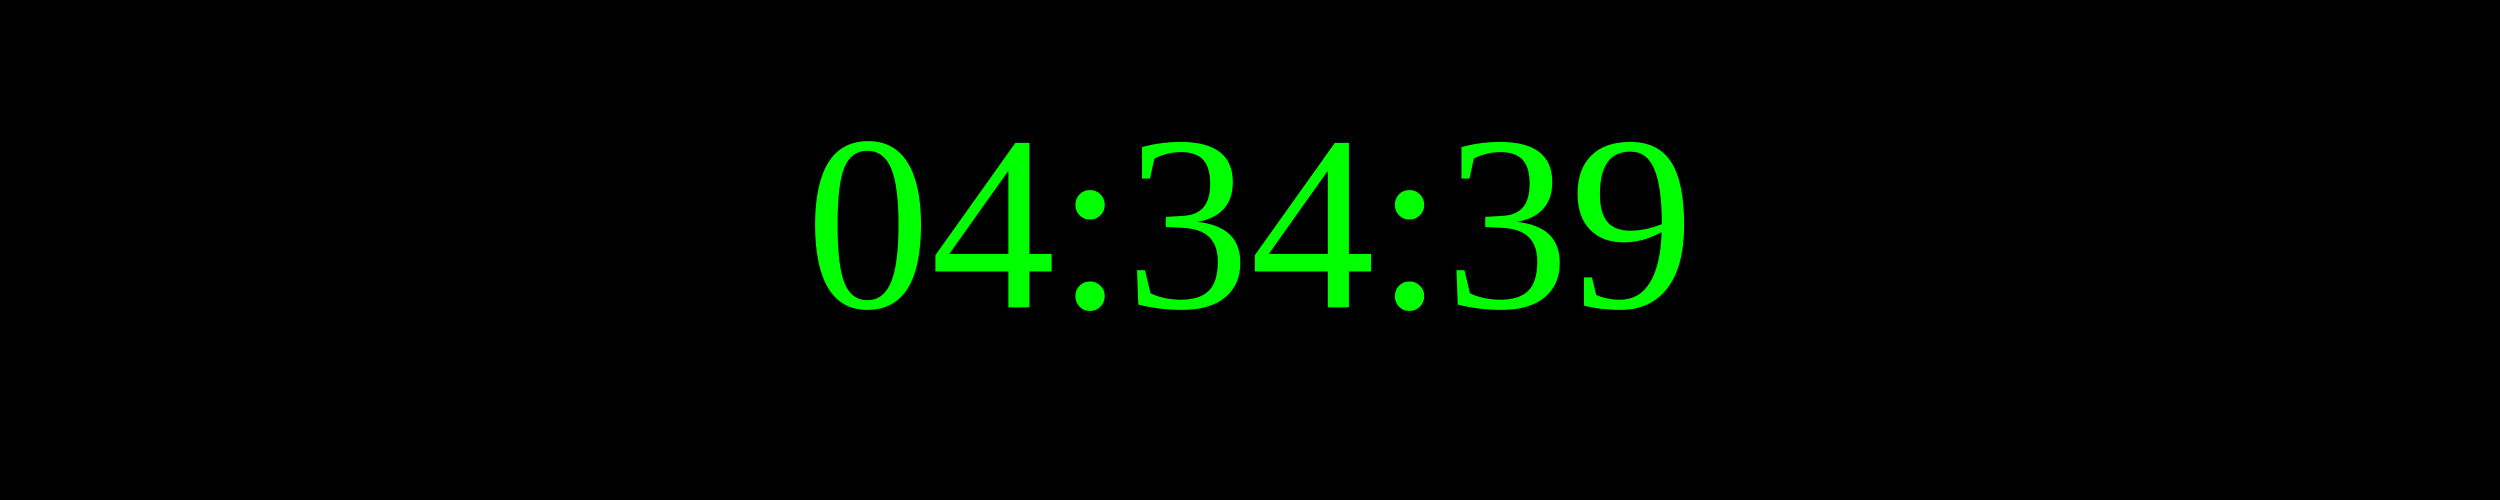
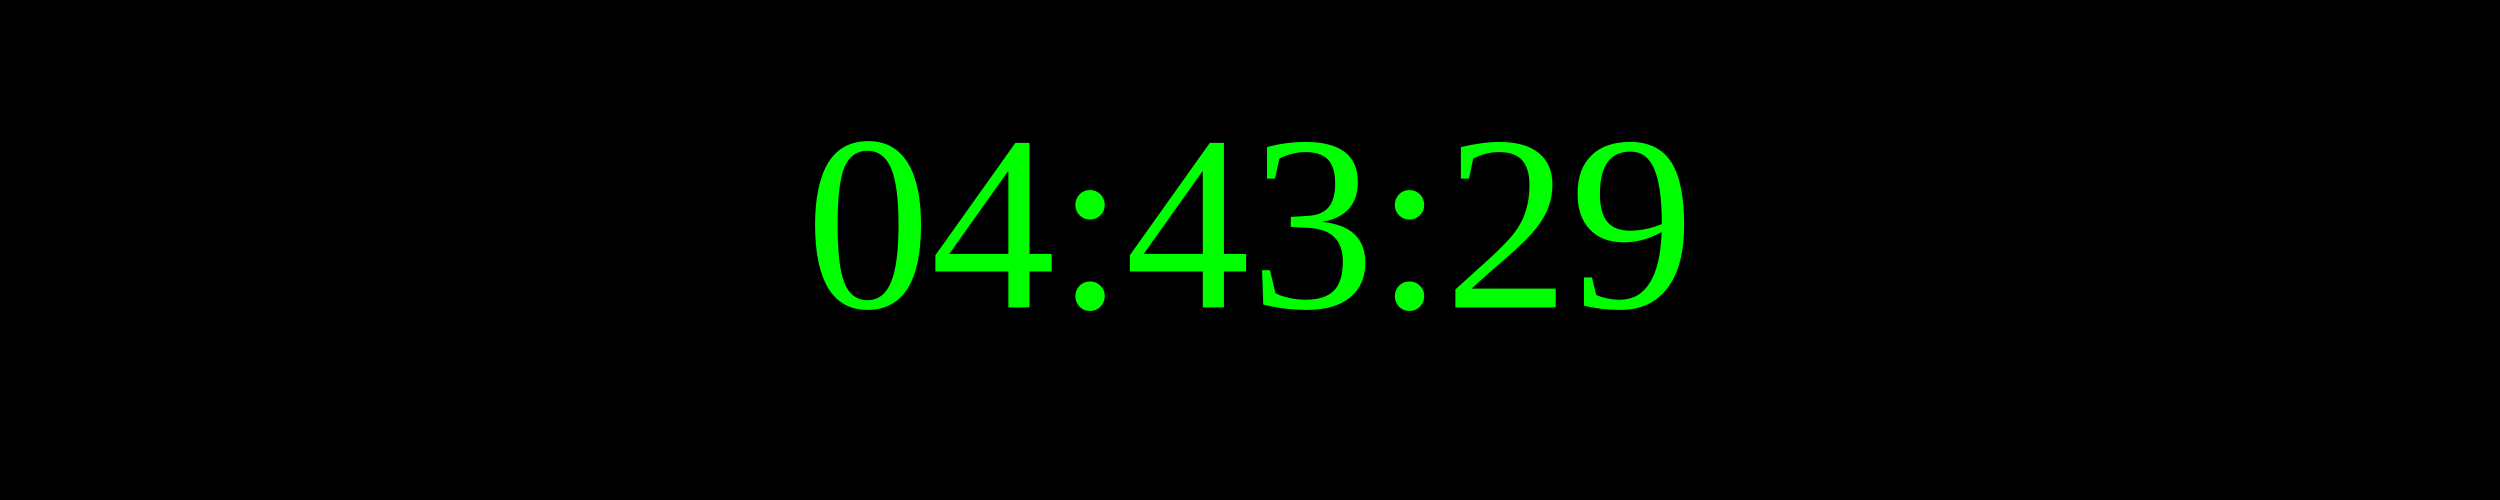
<svg xmlns="http://www.w3.org/2000/svg" width="250" height="50">
  <rect width="100%" height="100%" fill="black" />
  <text x="50%" y="50%" font-size="25" fill="lime" text-anchor="middle" dominant-baseline="middle">
- 04:34:39
+ 04:43:29
</text>
</svg>
